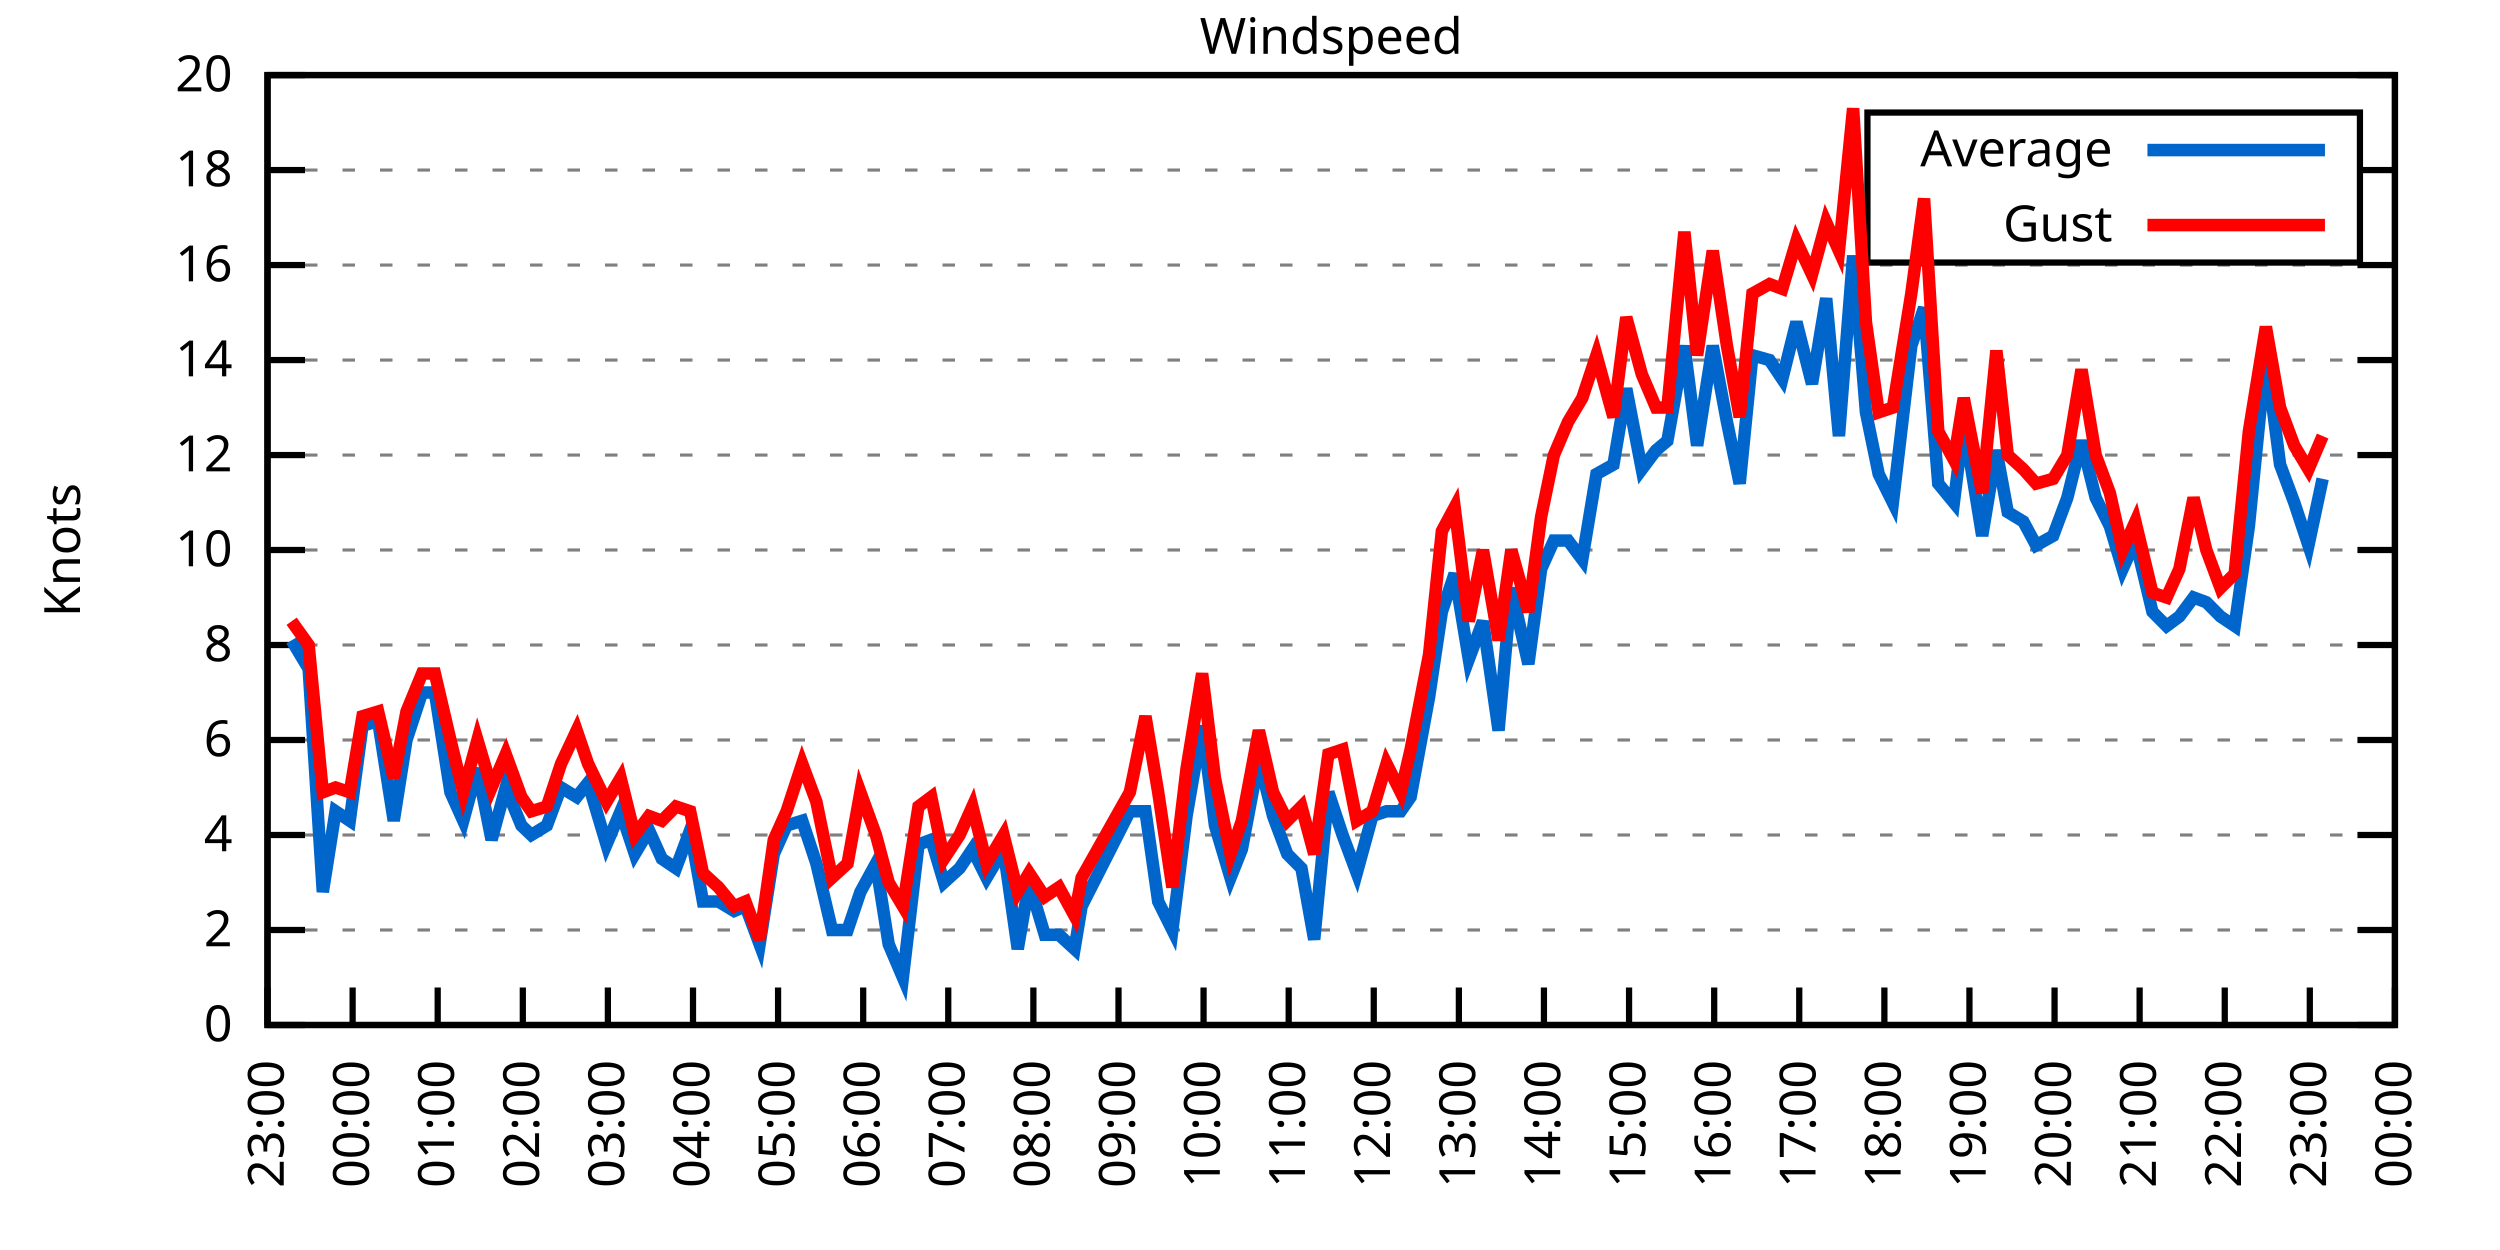
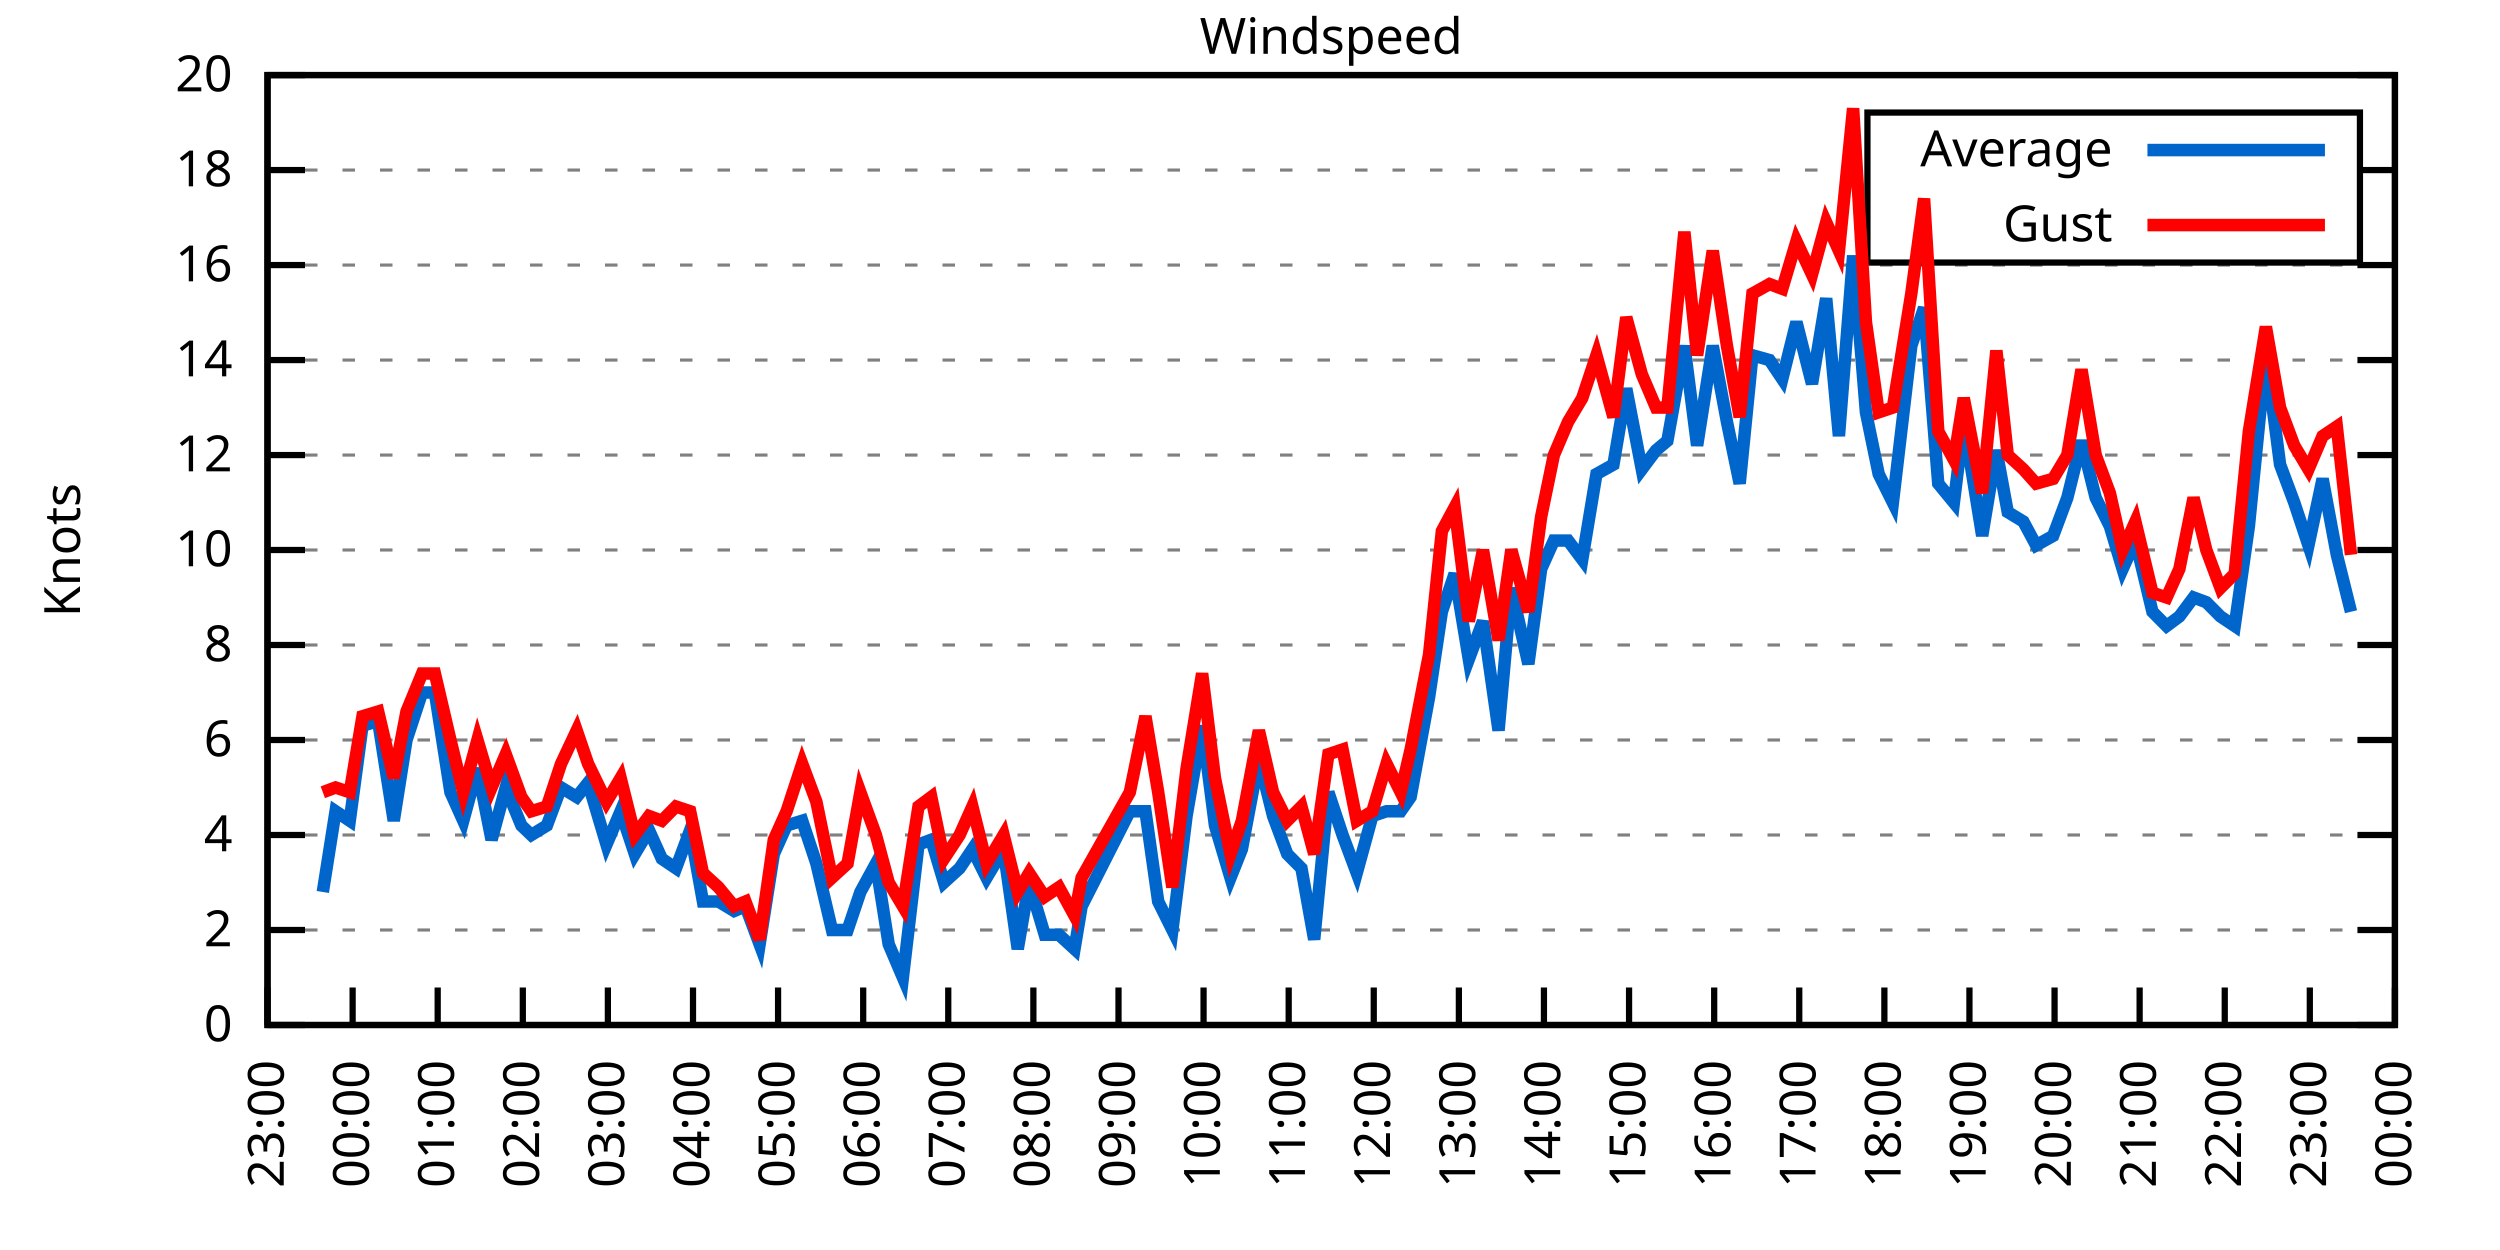
<svg xmlns="http://www.w3.org/2000/svg" xmlns:xlink="http://www.w3.org/1999/xlink" width="400" height="200" viewBox="0 0 400 200">
  <g id="gnuplot_canvas">
    <rect x="0" y="0" width="400" height="200" fill="none" />
    <defs>
      <circle id="gpDot" r="0.5" stroke-width="0.5" stroke="currentColor" />
      <path id="gpPt0" stroke-width="0.333" stroke="currentColor" d="M-1,0 h2 M0,-1 v2" />
      <path id="gpPt1" stroke-width="0.333" stroke="currentColor" d="M-1,-1 L1,1 M1,-1 L-1,1" />
      <path id="gpPt2" stroke-width="0.333" stroke="currentColor" d="M-1,0 L1,0 M0,-1 L0,1 M-1,-1 L1,1 M-1,1 L1,-1" />
      <rect id="gpPt3" stroke-width="0.333" stroke="currentColor" x="-1" y="-1" width="2" height="2" />
      <rect id="gpPt4" stroke-width="0.333" stroke="currentColor" fill="currentColor" x="-1" y="-1" width="2" height="2" />
      <circle id="gpPt5" stroke-width="0.333" stroke="currentColor" cx="0" cy="0" r="1" />
      <use xlink:href="#gpPt5" id="gpPt6" fill="currentColor" stroke="none" />
      <path id="gpPt7" stroke-width="0.333" stroke="currentColor" d="M0,-1.33 L-1.33,0.67 L1.33,0.67 z" />
      <use xlink:href="#gpPt7" id="gpPt8" fill="currentColor" stroke="none" />
      <use xlink:href="#gpPt7" id="gpPt9" stroke="currentColor" transform="rotate(180)" />
      <use xlink:href="#gpPt9" id="gpPt10" fill="currentColor" stroke="none" />
      <use xlink:href="#gpPt3" id="gpPt11" stroke="currentColor" transform="rotate(45)" />
      <use xlink:href="#gpPt11" id="gpPt12" fill="currentColor" stroke="none" />
      <path id="gpPt13" stroke-width="0.333" stroke="currentColor" d="M0,1.330 L1.265,0.411 L0.782,-1.067 L-0.782,-1.076 L-1.265,0.411 z" />
      <use xlink:href="#gpPt13" id="gpPt14" fill="currentColor" stroke="none" />
      <filter id="textbox" filterUnits="objectBoundingBox" x="0" y="0" height="1" width="1">
        <feFlood flood-color="white" flood-opacity="1" result="bgnd" />
        <feComposite in="SourceGraphic" in2="bgnd" operator="atop" />
      </filter>
      <filter id="greybox" filterUnits="objectBoundingBox" x="0" y="0" height="1" width="1">
        <feFlood flood-color="lightgrey" flood-opacity="1" result="grey" />
        <feComposite in="SourceGraphic" in2="grey" operator="atop" />
      </filter>
    </defs>
    <g fill="none" color="white" stroke="currentColor" stroke-width="1.00" stroke-linecap="butt" stroke-linejoin="miter">
</g>
    <g fill="none" color="black" stroke="currentColor" stroke-width="1.00" stroke-linecap="butt" stroke-linejoin="miter">
      <g stroke="none" shape-rendering="crispEdges">
        <polygon fill="rgb(255, 255, 255)" points="42.80,164.00 383.18,164.00 383.18,12.02 42.80,12.02 " />
      </g>
    </g>
    <g fill="none" color="black" stroke="currentColor" stroke-width="1.00" stroke-linecap="butt" stroke-linejoin="miter">
</g>
    <g fill="none" color="black" stroke="black" stroke-width="0.50" stroke-linecap="butt" stroke-linejoin="miter">
</g>
    <g fill="none" color="gray" stroke="currentColor" stroke-width="0.50" stroke-linecap="butt" stroke-linejoin="miter">
      <path stroke="gray" stroke-dasharray="2,4" class="gridline" d="M42.80,164.00 L383.19,164.00  " />
    </g>
    <g fill="none" color="gray" stroke="gray" stroke-width="1.00" stroke-linecap="butt" stroke-linejoin="miter">
</g>
    <g fill="none" color="black" stroke="currentColor" stroke-width="1.00" stroke-linecap="butt" stroke-linejoin="miter">
      <path stroke="black" d="M42.80,164.00 L48.80,164.00 M383.19,164.00 L377.19,164.00  " />
      <g transform="translate(37.20,166.60)" stroke="none" fill="black" font-family="Sans" font-size="8.00" text-anchor="end">
        <text>
          <tspan font-family="Sans"> 0</tspan>
        </text>
      </g>
    </g>
    <g fill="none" color="black" stroke="currentColor" stroke-width="1.00" stroke-linecap="butt" stroke-linejoin="miter">
</g>
    <g fill="none" color="black" stroke="black" stroke-width="0.50" stroke-linecap="butt" stroke-linejoin="miter">
</g>
    <g fill="none" color="gray" stroke="currentColor" stroke-width="0.50" stroke-linecap="butt" stroke-linejoin="miter">
      <path stroke="gray" stroke-dasharray="2,4" class="gridline" d="M42.80,148.80 L383.19,148.80  " />
    </g>
    <g fill="none" color="gray" stroke="gray" stroke-width="1.00" stroke-linecap="butt" stroke-linejoin="miter">
</g>
    <g fill="none" color="black" stroke="currentColor" stroke-width="1.00" stroke-linecap="butt" stroke-linejoin="miter">
      <path stroke="black" d="M42.80,148.80 L48.80,148.80 M383.19,148.80 L377.19,148.80  " />
      <g transform="translate(37.20,151.40)" stroke="none" fill="black" font-family="Sans" font-size="8.00" text-anchor="end">
        <text>
          <tspan font-family="Sans"> 2</tspan>
        </text>
      </g>
    </g>
    <g fill="none" color="black" stroke="currentColor" stroke-width="1.00" stroke-linecap="butt" stroke-linejoin="miter">
</g>
    <g fill="none" color="black" stroke="black" stroke-width="0.50" stroke-linecap="butt" stroke-linejoin="miter">
</g>
    <g fill="none" color="gray" stroke="currentColor" stroke-width="0.50" stroke-linecap="butt" stroke-linejoin="miter">
      <path stroke="gray" stroke-dasharray="2,4" class="gridline" d="M42.80,133.60 L383.19,133.60  " />
    </g>
    <g fill="none" color="gray" stroke="gray" stroke-width="1.00" stroke-linecap="butt" stroke-linejoin="miter">
</g>
    <g fill="none" color="black" stroke="currentColor" stroke-width="1.00" stroke-linecap="butt" stroke-linejoin="miter">
      <path stroke="black" d="M42.80,133.60 L48.80,133.60 M383.19,133.60 L377.19,133.60  " />
      <g transform="translate(37.20,136.20)" stroke="none" fill="black" font-family="Sans" font-size="8.00" text-anchor="end">
        <text>
          <tspan font-family="Sans"> 4</tspan>
        </text>
      </g>
    </g>
    <g fill="none" color="black" stroke="currentColor" stroke-width="1.00" stroke-linecap="butt" stroke-linejoin="miter">
</g>
    <g fill="none" color="black" stroke="black" stroke-width="0.50" stroke-linecap="butt" stroke-linejoin="miter">
</g>
    <g fill="none" color="gray" stroke="currentColor" stroke-width="0.50" stroke-linecap="butt" stroke-linejoin="miter">
      <path stroke="gray" stroke-dasharray="2,4" class="gridline" d="M42.80,118.40 L383.19,118.40  " />
    </g>
    <g fill="none" color="gray" stroke="gray" stroke-width="1.00" stroke-linecap="butt" stroke-linejoin="miter">
</g>
    <g fill="none" color="black" stroke="currentColor" stroke-width="1.00" stroke-linecap="butt" stroke-linejoin="miter">
      <path stroke="black" d="M42.80,118.40 L48.80,118.40 M383.19,118.40 L377.19,118.40  " />
      <g transform="translate(37.20,121.00)" stroke="none" fill="black" font-family="Sans" font-size="8.00" text-anchor="end">
        <text>
          <tspan font-family="Sans"> 6</tspan>
        </text>
      </g>
    </g>
    <g fill="none" color="black" stroke="currentColor" stroke-width="1.00" stroke-linecap="butt" stroke-linejoin="miter">
</g>
    <g fill="none" color="black" stroke="black" stroke-width="0.50" stroke-linecap="butt" stroke-linejoin="miter">
</g>
    <g fill="none" color="gray" stroke="currentColor" stroke-width="0.50" stroke-linecap="butt" stroke-linejoin="miter">
      <path stroke="gray" stroke-dasharray="2,4" class="gridline" d="M42.80,103.20 L383.19,103.20  " />
    </g>
    <g fill="none" color="gray" stroke="gray" stroke-width="1.00" stroke-linecap="butt" stroke-linejoin="miter">
</g>
    <g fill="none" color="black" stroke="currentColor" stroke-width="1.00" stroke-linecap="butt" stroke-linejoin="miter">
      <path stroke="black" d="M42.80,103.20 L48.80,103.20 M383.19,103.20 L377.19,103.20  " />
      <g transform="translate(37.20,105.80)" stroke="none" fill="black" font-family="Sans" font-size="8.00" text-anchor="end">
        <text>
          <tspan font-family="Sans"> 8</tspan>
        </text>
      </g>
    </g>
    <g fill="none" color="black" stroke="currentColor" stroke-width="1.00" stroke-linecap="butt" stroke-linejoin="miter">
</g>
    <g fill="none" color="black" stroke="black" stroke-width="0.50" stroke-linecap="butt" stroke-linejoin="miter">
</g>
    <g fill="none" color="gray" stroke="currentColor" stroke-width="0.50" stroke-linecap="butt" stroke-linejoin="miter">
      <path stroke="gray" stroke-dasharray="2,4" class="gridline" d="M42.80,88.00 L383.19,88.00  " />
    </g>
    <g fill="none" color="gray" stroke="gray" stroke-width="1.00" stroke-linecap="butt" stroke-linejoin="miter">
</g>
    <g fill="none" color="black" stroke="currentColor" stroke-width="1.00" stroke-linecap="butt" stroke-linejoin="miter">
      <path stroke="black" d="M42.80,88.00 L48.80,88.00 M383.19,88.00 L377.19,88.00  " />
      <g transform="translate(37.20,90.60)" stroke="none" fill="black" font-family="Sans" font-size="8.00" text-anchor="end">
        <text>
          <tspan font-family="Sans"> 10</tspan>
        </text>
      </g>
    </g>
    <g fill="none" color="black" stroke="currentColor" stroke-width="1.00" stroke-linecap="butt" stroke-linejoin="miter">
</g>
    <g fill="none" color="black" stroke="black" stroke-width="0.50" stroke-linecap="butt" stroke-linejoin="miter">
</g>
    <g fill="none" color="gray" stroke="currentColor" stroke-width="0.50" stroke-linecap="butt" stroke-linejoin="miter">
      <path stroke="gray" stroke-dasharray="2,4" class="gridline" d="M42.80,72.81 L383.19,72.81  " />
    </g>
    <g fill="none" color="gray" stroke="gray" stroke-width="1.00" stroke-linecap="butt" stroke-linejoin="miter">
</g>
    <g fill="none" color="black" stroke="currentColor" stroke-width="1.00" stroke-linecap="butt" stroke-linejoin="miter">
      <path stroke="black" d="M42.80,72.81 L48.80,72.81 M383.19,72.81 L377.19,72.81  " />
      <g transform="translate(37.20,75.41)" stroke="none" fill="black" font-family="Sans" font-size="8.00" text-anchor="end">
        <text>
          <tspan font-family="Sans"> 12</tspan>
        </text>
      </g>
    </g>
    <g fill="none" color="black" stroke="currentColor" stroke-width="1.00" stroke-linecap="butt" stroke-linejoin="miter">
</g>
    <g fill="none" color="black" stroke="black" stroke-width="0.50" stroke-linecap="butt" stroke-linejoin="miter">
</g>
    <g fill="none" color="gray" stroke="currentColor" stroke-width="0.50" stroke-linecap="butt" stroke-linejoin="miter">
      <path stroke="gray" stroke-dasharray="2,4" class="gridline" d="M42.80,57.61 L383.19,57.61  " />
    </g>
    <g fill="none" color="gray" stroke="gray" stroke-width="1.00" stroke-linecap="butt" stroke-linejoin="miter">
</g>
    <g fill="none" color="black" stroke="currentColor" stroke-width="1.00" stroke-linecap="butt" stroke-linejoin="miter">
      <path stroke="black" d="M42.80,57.61 L48.80,57.61 M383.19,57.61 L377.19,57.61  " />
      <g transform="translate(37.20,60.21)" stroke="none" fill="black" font-family="Sans" font-size="8.00" text-anchor="end">
        <text>
          <tspan font-family="Sans"> 14</tspan>
        </text>
      </g>
    </g>
    <g fill="none" color="black" stroke="currentColor" stroke-width="1.00" stroke-linecap="butt" stroke-linejoin="miter">
</g>
    <g fill="none" color="black" stroke="black" stroke-width="0.50" stroke-linecap="butt" stroke-linejoin="miter">
</g>
    <g fill="none" color="gray" stroke="currentColor" stroke-width="0.50" stroke-linecap="butt" stroke-linejoin="miter">
      <path stroke="gray" stroke-dasharray="2,4" class="gridline" d="M42.80,42.41 L383.19,42.41  " />
    </g>
    <g fill="none" color="gray" stroke="gray" stroke-width="1.00" stroke-linecap="butt" stroke-linejoin="miter">
</g>
    <g fill="none" color="black" stroke="currentColor" stroke-width="1.00" stroke-linecap="butt" stroke-linejoin="miter">
      <path stroke="black" d="M42.80,42.41 L48.80,42.41 M383.19,42.41 L377.19,42.41  " />
      <g transform="translate(37.20,45.01)" stroke="none" fill="black" font-family="Sans" font-size="8.00" text-anchor="end">
        <text>
          <tspan font-family="Sans"> 16</tspan>
        </text>
      </g>
    </g>
    <g fill="none" color="black" stroke="currentColor" stroke-width="1.00" stroke-linecap="butt" stroke-linejoin="miter">
</g>
    <g fill="none" color="black" stroke="black" stroke-width="0.50" stroke-linecap="butt" stroke-linejoin="miter">
</g>
    <g fill="none" color="gray" stroke="currentColor" stroke-width="0.50" stroke-linecap="butt" stroke-linejoin="miter">
      <path stroke="gray" stroke-dasharray="2,4" class="gridline" d="M42.80,27.21 L298.79,27.21 M377.59,27.21 L383.19,27.21  " />
    </g>
    <g fill="none" color="gray" stroke="gray" stroke-width="1.00" stroke-linecap="butt" stroke-linejoin="miter">
</g>
    <g fill="none" color="black" stroke="currentColor" stroke-width="1.00" stroke-linecap="butt" stroke-linejoin="miter">
      <path stroke="black" d="M42.80,27.21 L48.80,27.21 M383.19,27.21 L377.19,27.21  " />
      <g transform="translate(37.20,29.81)" stroke="none" fill="black" font-family="Sans" font-size="8.00" text-anchor="end">
        <text>
          <tspan font-family="Sans"> 18</tspan>
        </text>
      </g>
    </g>
    <g fill="none" color="black" stroke="currentColor" stroke-width="1.00" stroke-linecap="butt" stroke-linejoin="miter">
</g>
    <g fill="none" color="black" stroke="black" stroke-width="0.50" stroke-linecap="butt" stroke-linejoin="miter">
</g>
    <g fill="none" color="gray" stroke="currentColor" stroke-width="0.50" stroke-linecap="butt" stroke-linejoin="miter">
      <path stroke="gray" stroke-dasharray="2,4" class="gridline" d="M42.80,12.01 L383.19,12.01  " />
    </g>
    <g fill="none" color="gray" stroke="gray" stroke-width="1.00" stroke-linecap="butt" stroke-linejoin="miter">
</g>
    <g fill="none" color="black" stroke="currentColor" stroke-width="1.00" stroke-linecap="butt" stroke-linejoin="miter">
      <path stroke="black" d="M42.80,12.01 L48.80,12.01 M383.19,12.01 L377.19,12.01  " />
      <g transform="translate(37.20,14.61)" stroke="none" fill="black" font-family="Sans" font-size="8.00" text-anchor="end">
        <text>
          <tspan font-family="Sans"> 20</tspan>
        </text>
      </g>
    </g>
    <g fill="none" color="black" stroke="currentColor" stroke-width="1.00" stroke-linecap="butt" stroke-linejoin="miter">
      <path stroke="black" d="M42.80,164.00 L42.80,158.00  " />
      <g transform="translate(45.40,169.60) rotate(270.00)" stroke="none" fill="black" font-family="Sans" font-size="8.00" text-anchor="end">
        <text>
          <tspan font-family="Sans">23:00</tspan>
        </text>
      </g>
    </g>
    <g fill="none" color="black" stroke="currentColor" stroke-width="1.00" stroke-linecap="butt" stroke-linejoin="miter">
      <path stroke="black" d="M56.42,164.00 L56.42,158.00  " />
      <g transform="translate(59.02,169.60) rotate(270.00)" stroke="none" fill="black" font-family="Sans" font-size="8.00" text-anchor="end">
        <text>
          <tspan font-family="Sans">00:00</tspan>
        </text>
      </g>
    </g>
    <g fill="none" color="black" stroke="currentColor" stroke-width="1.00" stroke-linecap="butt" stroke-linejoin="miter">
      <path stroke="black" d="M70.03,164.00 L70.03,158.00  " />
      <g transform="translate(72.63,169.60) rotate(270.00)" stroke="none" fill="black" font-family="Sans" font-size="8.00" text-anchor="end">
        <text>
          <tspan font-family="Sans">01:00</tspan>
        </text>
      </g>
    </g>
    <g fill="none" color="black" stroke="currentColor" stroke-width="1.00" stroke-linecap="butt" stroke-linejoin="miter">
      <path stroke="black" d="M83.65,164.00 L83.65,158.00  " />
      <g transform="translate(86.25,169.60) rotate(270.00)" stroke="none" fill="black" font-family="Sans" font-size="8.00" text-anchor="end">
        <text>
          <tspan font-family="Sans">02:00</tspan>
        </text>
      </g>
    </g>
    <g fill="none" color="black" stroke="currentColor" stroke-width="1.00" stroke-linecap="butt" stroke-linejoin="miter">
      <path stroke="black" d="M97.26,164.00 L97.26,158.00  " />
      <g transform="translate(99.86,169.60) rotate(270.00)" stroke="none" fill="black" font-family="Sans" font-size="8.00" text-anchor="end">
        <text>
          <tspan font-family="Sans">03:00</tspan>
        </text>
      </g>
    </g>
    <g fill="none" color="black" stroke="currentColor" stroke-width="1.00" stroke-linecap="butt" stroke-linejoin="miter">
      <path stroke="black" d="M110.88,164.00 L110.88,158.00  " />
      <g transform="translate(113.48,169.60) rotate(270.00)" stroke="none" fill="black" font-family="Sans" font-size="8.00" text-anchor="end">
        <text>
          <tspan font-family="Sans">04:00</tspan>
        </text>
      </g>
    </g>
    <g fill="none" color="black" stroke="currentColor" stroke-width="1.00" stroke-linecap="butt" stroke-linejoin="miter">
      <path stroke="black" d="M124.49,164.00 L124.49,158.00  " />
      <g transform="translate(127.09,169.60) rotate(270.00)" stroke="none" fill="black" font-family="Sans" font-size="8.00" text-anchor="end">
        <text>
          <tspan font-family="Sans">05:00</tspan>
        </text>
      </g>
    </g>
    <g fill="none" color="black" stroke="currentColor" stroke-width="1.00" stroke-linecap="butt" stroke-linejoin="miter">
      <path stroke="black" d="M138.11,164.00 L138.11,158.00  " />
      <g transform="translate(140.71,169.60) rotate(270.00)" stroke="none" fill="black" font-family="Sans" font-size="8.00" text-anchor="end">
        <text>
          <tspan font-family="Sans">06:00</tspan>
        </text>
      </g>
    </g>
    <g fill="none" color="black" stroke="currentColor" stroke-width="1.00" stroke-linecap="butt" stroke-linejoin="miter">
      <path stroke="black" d="M151.72,164.00 L151.72,158.00  " />
      <g transform="translate(154.32,169.60) rotate(270.00)" stroke="none" fill="black" font-family="Sans" font-size="8.00" text-anchor="end">
        <text>
          <tspan font-family="Sans">07:00</tspan>
        </text>
      </g>
    </g>
    <g fill="none" color="black" stroke="currentColor" stroke-width="1.00" stroke-linecap="butt" stroke-linejoin="miter">
      <path stroke="black" d="M165.34,164.00 L165.34,158.00  " />
      <g transform="translate(167.94,169.60) rotate(270.00)" stroke="none" fill="black" font-family="Sans" font-size="8.00" text-anchor="end">
        <text>
          <tspan font-family="Sans">08:00</tspan>
        </text>
      </g>
    </g>
    <g fill="none" color="black" stroke="currentColor" stroke-width="1.00" stroke-linecap="butt" stroke-linejoin="miter">
      <path stroke="black" d="M178.96,164.00 L178.96,158.00  " />
      <g transform="translate(181.56,169.60) rotate(270.00)" stroke="none" fill="black" font-family="Sans" font-size="8.00" text-anchor="end">
        <text>
          <tspan font-family="Sans">09:00</tspan>
        </text>
      </g>
    </g>
    <g fill="none" color="black" stroke="currentColor" stroke-width="1.00" stroke-linecap="butt" stroke-linejoin="miter">
      <path stroke="black" d="M192.57,164.00 L192.57,158.00  " />
      <g transform="translate(195.17,169.60) rotate(270.00)" stroke="none" fill="black" font-family="Sans" font-size="8.00" text-anchor="end">
        <text>
          <tspan font-family="Sans">10:00</tspan>
        </text>
      </g>
    </g>
    <g fill="none" color="black" stroke="currentColor" stroke-width="1.00" stroke-linecap="butt" stroke-linejoin="miter">
      <path stroke="black" d="M206.19,164.00 L206.19,158.00  " />
      <g transform="translate(208.79,169.60) rotate(270.00)" stroke="none" fill="black" font-family="Sans" font-size="8.00" text-anchor="end">
        <text>
          <tspan font-family="Sans">11:00</tspan>
        </text>
      </g>
    </g>
    <g fill="none" color="black" stroke="currentColor" stroke-width="1.00" stroke-linecap="butt" stroke-linejoin="miter">
      <path stroke="black" d="M219.80,164.00 L219.80,158.00  " />
      <g transform="translate(222.40,169.60) rotate(270.00)" stroke="none" fill="black" font-family="Sans" font-size="8.00" text-anchor="end">
        <text>
          <tspan font-family="Sans">12:00</tspan>
        </text>
      </g>
    </g>
    <g fill="none" color="black" stroke="currentColor" stroke-width="1.00" stroke-linecap="butt" stroke-linejoin="miter">
      <path stroke="black" d="M233.42,164.00 L233.42,158.00  " />
      <g transform="translate(236.02,169.60) rotate(270.00)" stroke="none" fill="black" font-family="Sans" font-size="8.00" text-anchor="end">
        <text>
          <tspan font-family="Sans">13:00</tspan>
        </text>
      </g>
    </g>
    <g fill="none" color="black" stroke="currentColor" stroke-width="1.00" stroke-linecap="butt" stroke-linejoin="miter">
      <path stroke="black" d="M247.03,164.00 L247.03,158.00  " />
      <g transform="translate(249.63,169.60) rotate(270.00)" stroke="none" fill="black" font-family="Sans" font-size="8.00" text-anchor="end">
        <text>
          <tspan font-family="Sans">14:00</tspan>
        </text>
      </g>
    </g>
    <g fill="none" color="black" stroke="currentColor" stroke-width="1.00" stroke-linecap="butt" stroke-linejoin="miter">
      <path stroke="black" d="M260.65,164.00 L260.65,158.00  " />
      <g transform="translate(263.25,169.60) rotate(270.00)" stroke="none" fill="black" font-family="Sans" font-size="8.00" text-anchor="end">
        <text>
          <tspan font-family="Sans">15:00</tspan>
        </text>
      </g>
    </g>
    <g fill="none" color="black" stroke="currentColor" stroke-width="1.00" stroke-linecap="butt" stroke-linejoin="miter">
      <path stroke="black" d="M274.27,164.00 L274.27,158.00  " />
      <g transform="translate(276.87,169.60) rotate(270.00)" stroke="none" fill="black" font-family="Sans" font-size="8.00" text-anchor="end">
        <text>
          <tspan font-family="Sans">16:00</tspan>
        </text>
      </g>
    </g>
    <g fill="none" color="black" stroke="currentColor" stroke-width="1.00" stroke-linecap="butt" stroke-linejoin="miter">
      <path stroke="black" d="M287.88,164.00 L287.88,158.00  " />
      <g transform="translate(290.48,169.60) rotate(270.00)" stroke="none" fill="black" font-family="Sans" font-size="8.00" text-anchor="end">
        <text>
          <tspan font-family="Sans">17:00</tspan>
        </text>
      </g>
    </g>
    <g fill="none" color="black" stroke="currentColor" stroke-width="1.00" stroke-linecap="butt" stroke-linejoin="miter">
      <path stroke="black" d="M301.50,164.00 L301.50,158.00  " />
      <g transform="translate(304.10,169.60) rotate(270.00)" stroke="none" fill="black" font-family="Sans" font-size="8.00" text-anchor="end">
        <text>
          <tspan font-family="Sans">18:00</tspan>
        </text>
      </g>
    </g>
    <g fill="none" color="black" stroke="currentColor" stroke-width="1.00" stroke-linecap="butt" stroke-linejoin="miter">
      <path stroke="black" d="M315.11,164.00 L315.11,158.00  " />
      <g transform="translate(317.71,169.60) rotate(270.00)" stroke="none" fill="black" font-family="Sans" font-size="8.00" text-anchor="end">
        <text>
          <tspan font-family="Sans">19:00</tspan>
        </text>
      </g>
    </g>
    <g fill="none" color="black" stroke="currentColor" stroke-width="1.00" stroke-linecap="butt" stroke-linejoin="miter">
      <path stroke="black" d="M328.73,164.00 L328.73,158.00  " />
      <g transform="translate(331.33,169.60) rotate(270.00)" stroke="none" fill="black" font-family="Sans" font-size="8.00" text-anchor="end">
        <text>
          <tspan font-family="Sans">20:00</tspan>
        </text>
      </g>
    </g>
    <g fill="none" color="black" stroke="currentColor" stroke-width="1.00" stroke-linecap="butt" stroke-linejoin="miter">
      <path stroke="black" d="M342.34,164.00 L342.34,158.00  " />
      <g transform="translate(344.94,169.60) rotate(270.00)" stroke="none" fill="black" font-family="Sans" font-size="8.00" text-anchor="end">
        <text>
          <tspan font-family="Sans">21:00</tspan>
        </text>
      </g>
    </g>
    <g fill="none" color="black" stroke="currentColor" stroke-width="1.00" stroke-linecap="butt" stroke-linejoin="miter">
      <path stroke="black" d="M355.96,164.00 L355.96,158.00  " />
      <g transform="translate(358.56,169.60) rotate(270.00)" stroke="none" fill="black" font-family="Sans" font-size="8.00" text-anchor="end">
        <text>
          <tspan font-family="Sans">22:00</tspan>
        </text>
      </g>
    </g>
    <g fill="none" color="black" stroke="currentColor" stroke-width="1.00" stroke-linecap="butt" stroke-linejoin="miter">
      <path stroke="black" d="M369.57,164.00 L369.57,158.00  " />
      <g transform="translate(372.17,169.60) rotate(270.00)" stroke="none" fill="black" font-family="Sans" font-size="8.00" text-anchor="end">
        <text>
          <tspan font-family="Sans">23:00</tspan>
        </text>
      </g>
    </g>
    <g fill="none" color="black" stroke="currentColor" stroke-width="1.00" stroke-linecap="butt" stroke-linejoin="miter">
      <path stroke="black" d="M383.19,164.00 L383.19,158.00  " />
      <g transform="translate(385.79,169.60) rotate(270.00)" stroke="none" fill="black" font-family="Sans" font-size="8.00" text-anchor="end">
        <text>
          <tspan font-family="Sans">00:00</tspan>
        </text>
      </g>
    </g>
    <g fill="none" color="black" stroke="currentColor" stroke-width="1.00" stroke-linecap="butt" stroke-linejoin="miter">
</g>
    <g fill="none" color="black" stroke="currentColor" stroke-width="1.00" stroke-linecap="butt" stroke-linejoin="miter">
      <path stroke="black" d="M42.80,12.01 L42.80,164.00 L383.19,164.00 L383.19,12.01 L42.80,12.01 Z  " />
    </g>
    <g fill="none" color="black" stroke="currentColor" stroke-width="1.00" stroke-linecap="butt" stroke-linejoin="miter">
</g>
    <g fill="none" color="black" stroke="currentColor" stroke-width="1.00" stroke-linecap="butt" stroke-linejoin="miter">
      <path stroke="black" d="M298.79,42.01 L298.79,18.01 L377.59,18.01 L377.59,42.01 L298.79,42.01 Z  " />
    </g>
    <g id="Windspeed_plot_1">
      <g fill="none" color="white" stroke="black" stroke-width="2.00" stroke-linecap="butt" stroke-linejoin="miter">
</g>
      <g fill="none" color="black" stroke="currentColor" stroke-width="2.00" stroke-linecap="butt" stroke-linejoin="miter">
        <g transform="translate(337.99,26.61)" stroke="none" fill="black" font-family="Sans" font-size="8.00" text-anchor="end">
          <text>
            <tspan font-family="Sans">Average</tspan>
          </text>
        </g>
      </g>
      <g fill="none" color="black" stroke="currentColor" stroke-width="2.00" stroke-linecap="butt" stroke-linejoin="miter">
-         <path stroke="rgb(  0, 102, 204)" d="M343.59,24.01 L371.99,24.01 M46.66,102.44 L49.38,107.00 L51.65,142.72 L53.69,129.80 L55.96,131.32 L58.00,116.12   L60.50,115.36 L63.00,131.32 L65.04,118.40 L67.54,110.80 L69.58,110.80 L72.07,126.76 L74.12,131.32 L76.39,122.96   L78.65,134.36 L80.92,126.00 L83.42,132.08 L85.01,133.60 L87.50,132.08 L89.77,126.00 L92.27,127.52 L94.09,125.24   L97.04,135.12 L99.30,129.80 L101.57,136.64 L103.84,132.84 L105.89,137.40 L108.15,138.92 L110.42,132.84 L112.47,144.24   L114.96,144.24 L117.46,145.76 L119.27,145.00 L121.54,151.08 L123.81,136.64 L125.86,132.08 L128.35,131.32 L130.62,138.16   L133.12,148.80 L135.61,148.80 L137.66,142.72 L140.15,138.16 L142.19,151.08 L144.46,156.40 L146.96,135.12 L149.00,134.36   L151.04,141.20 L153.54,138.92 L155.58,135.88 L157.85,140.44 L160.57,135.88 L162.84,151.84 L164.66,141.20 L167.16,149.56   L169.43,149.56 L171.92,151.84 L173.06,145.00 L180.77,129.80 L183.27,129.80 L185.31,144.24 L187.58,148.80 L189.85,130.56   L192.34,116.12 L194.39,132.08 L196.88,140.44 L198.70,135.88 L201.42,121.44 L203.69,130.56 L205.96,136.64 L208.23,138.92   L210.27,150.32 L212.54,126.76 L214.81,133.60 L217.08,139.68 L219.58,130.56 L221.85,129.80 L224.11,129.80 L225.70,127.52   L228.65,111.56 L230.70,97.88 L232.74,91.80 L235.01,105.48 L237.28,99.40 L239.77,116.88 L241.81,94.08 L244.54,106.24   L246.58,91.04 L248.62,86.49 L250.89,86.49 L253.16,89.52 L255.43,75.85 L258.15,74.33 L260.20,62.17 L262.69,75.09   L264.96,72.05 L266.78,70.53 L269.50,55.33 L271.54,71.29 L274.04,55.33 L276.31,67.49 L278.35,77.37 L280.39,56.85   L283.12,57.61 L285.16,60.65 L287.43,51.53 L289.92,61.41 L292.19,47.73 L294.23,69.77 L296.50,40.89 L298.55,65.97   L300.59,75.85 L302.86,80.41 L305.81,55.33 L307.85,49.25 L310.12,77.37 L312.62,80.41 L314.20,67.49 L317.15,85.73   L319.42,72.05 L321.24,81.93 L323.74,83.45 L325.78,87.25 L328.50,85.73 L330.77,79.65 L333.04,70.53 L335.31,79.65   L337.58,84.21 L339.62,91.04 L341.66,86.49 L344.39,97.88 L346.65,100.16 L348.70,98.64 L350.97,95.60 L353.01,96.36   L355.28,98.64 L357.55,100.16 L359.82,84.21 L362.54,56.85 L364.81,74.33 L367.08,80.41 L369.35,87.25 L371.62,76.61    " />
+         <path stroke="rgb(  0, 102, 204)" d="M343.59,24.01 L371.99,24.01 M51.65,142.72 L53.69,129.80 L55.96,131.32 L58.00,116.12 L60.50,115.36 L63.00,131.32   L65.04,118.40 L67.54,110.80 L69.58,110.80 L72.07,126.76 L74.12,131.32 L76.39,122.96 L78.65,134.36 L80.92,126.00   L83.42,132.08 L85.01,133.60 L87.50,132.08 L89.77,126.00 L92.27,127.52 L94.09,125.24 L97.04,135.12 L99.30,129.80   L101.57,136.64 L103.84,132.84 L105.89,137.40 L108.15,138.92 L110.42,132.84 L112.47,144.24 L114.96,144.24 L117.46,145.76   L119.27,145.00 L121.54,151.08 L123.81,136.64 L125.86,132.08 L128.35,131.32 L130.62,138.16 L133.12,148.80 L135.61,148.80   L137.66,142.72 L140.15,138.16 L142.19,151.08 L144.46,156.40 L146.96,135.12 L149.00,134.36 L151.04,141.20 L153.54,138.92   L155.58,135.88 L157.85,140.44 L160.57,135.88 L162.84,151.84 L164.66,141.20 L167.16,149.56 L169.43,149.56 L171.92,151.84   L173.06,145.00 L180.77,129.80 L183.27,129.80 L185.31,144.24 L187.58,148.80 L189.85,130.56 L192.34,116.12 L194.39,132.08   L196.88,140.44 L198.70,135.88 L201.42,121.44 L203.69,130.56 L205.96,136.64 L208.23,138.92 L210.27,150.32 L212.54,126.76   L214.81,133.60 L217.08,139.68 L219.58,130.56 L221.85,129.80 L224.11,129.80 L225.70,127.52 L228.65,111.56 L230.70,97.88   L232.74,91.80 L235.01,105.48 L237.28,99.40 L239.77,116.88 L241.81,94.08 L244.54,106.24 L246.58,91.04 L248.62,86.49   L250.89,86.49 L253.16,89.52 L255.43,75.85 L258.15,74.33 L260.20,62.17 L262.69,75.09 L264.96,72.05 L266.78,70.53   L269.50,55.33 L271.54,71.29 L274.04,55.33 L276.31,67.49 L278.35,77.37 L280.39,56.85 L283.12,57.61 L285.16,60.65   L287.43,51.53 L289.92,61.41 L292.19,47.73 L294.23,69.77 L296.50,40.89 L298.55,65.97 L300.59,75.85 L302.86,80.41   L305.81,55.33 L307.85,49.25 L310.12,77.37 L312.62,80.41 L314.20,67.49 L317.15,85.73 L319.42,72.05 L321.24,81.93   L323.74,83.45 L325.78,87.25 L328.50,85.73 L330.77,79.65 L333.04,70.53 L335.31,79.65 L337.58,84.21 L339.62,91.04   L341.66,86.49 L344.39,97.88 L346.65,100.16 L348.70,98.64 L350.97,95.60 L353.01,96.36 L355.28,98.64 L357.55,100.16   L359.82,84.21 L362.54,56.85 L364.81,74.33 L367.08,80.41 L369.35,87.25 L371.62,76.61 L373.89,88.76 L376.16,97.88    " />
      </g>
    </g>
    <g id="Windspeed_plot_2">
      <g fill="none" color="black" stroke="currentColor" stroke-width="2.00" stroke-linecap="butt" stroke-linejoin="miter">
        <g transform="translate(337.99,38.61)" stroke="none" fill="black" font-family="Sans" font-size="8.00" text-anchor="end">
          <text>
            <tspan font-family="Sans">Gust</tspan>
          </text>
        </g>
      </g>
      <g fill="none" color="black" stroke="currentColor" stroke-width="2.00" stroke-linecap="butt" stroke-linejoin="miter">
-         <path stroke="rgb(255,   0,   0)" d="M343.59,36.01 L371.99,36.01 M46.66,99.40 L49.38,103.20 L51.65,126.76 L53.69,126.00 L55.96,126.76 L58.00,114.60   L60.50,113.84 L63.00,124.48 L65.04,113.84 L67.54,107.76 L69.58,107.76 L72.07,118.40 L74.12,126.76 L76.39,118.40   L78.65,126.00 L80.92,120.68 L83.42,127.52 L85.01,129.80 L87.50,129.04 L89.77,122.20 L92.27,116.88 L94.09,122.20   L97.04,128.28 L99.30,124.48 L101.57,133.60 L103.84,130.56 L105.89,131.32 L108.15,129.04 L110.42,129.80 L112.47,139.68   L114.96,141.96 L117.46,145.00 L119.27,144.24 L121.54,150.32 L123.81,134.36 L125.86,129.80 L128.35,122.20 L130.62,128.28   L133.12,140.44 L135.61,138.16 L137.66,126.76 L140.15,133.60 L142.19,141.20 L144.46,145.00 L146.96,129.04 L149.00,127.52   L151.04,137.40 L153.54,133.60 L155.58,129.04 L157.85,138.16 L160.57,133.60 L162.84,142.72 L164.66,139.68 L167.16,143.48   L169.43,141.96 L171.92,146.52 L173.06,140.44 L180.77,126.76 L183.27,114.60 L185.31,126.76 L187.58,141.96 L189.85,122.96   L192.34,107.76 L194.39,124.48 L196.88,136.64 L198.70,131.32 L201.42,116.88 L203.69,126.76 L205.96,131.32 L208.23,129.04   L210.27,136.64 L212.54,120.68 L214.81,119.92 L217.08,131.32 L219.58,129.80 L221.85,122.20 L224.11,126.76 L225.70,119.92   L228.65,104.72 L230.70,84.97 L232.74,81.17 L235.01,99.40 L237.28,88.00 L239.77,102.44 L241.81,88.00 L244.54,97.88   L246.58,82.69 L248.62,72.81 L250.89,67.49 L253.16,63.69 L255.43,56.85 L258.15,66.73 L260.20,50.77 L262.69,59.89   L264.96,65.21 L266.78,65.21 L269.50,37.09 L271.54,56.85 L274.04,40.13 L276.31,55.33 L278.35,66.73 L280.39,46.97   L283.12,45.45 L285.16,46.21 L287.43,38.61 L289.92,43.93 L292.19,35.57 L294.23,40.13 L296.50,17.33 L298.55,51.53   L300.59,65.97 L302.86,65.21 L305.81,46.97 L307.85,31.77 L310.12,69.01 L312.62,73.57 L314.20,63.69 L317.15,78.89   L319.42,56.09 L321.24,72.81 L323.74,75.09 L325.78,77.37 L328.50,76.61 L330.77,72.81 L333.04,59.13 L335.31,72.81   L337.58,78.89 L339.62,88.00 L341.66,83.45 L344.39,94.84 L346.65,95.60 L348.70,91.04 L350.97,79.65 L353.01,88.00   L355.28,94.08 L357.55,91.80 L359.82,69.01 L362.54,52.29 L364.81,65.21 L367.08,71.29 L369.35,75.09 L371.62,69.77    " />
+         <path stroke="rgb(255,   0,   0)" d="M343.59,36.01 L371.99,36.01 M51.65,126.76 L53.69,126.00 L55.96,126.76 L58.00,114.60 L60.50,113.84 L63.00,124.48   L65.04,113.84 L67.54,107.76 L69.58,107.76 L72.07,118.40 L74.12,126.76 L76.39,118.40 L78.65,126.00 L80.92,120.68   L83.42,127.52 L85.01,129.80 L87.50,129.04 L89.77,122.20 L92.27,116.88 L94.09,122.20 L97.04,128.28 L99.30,124.48   L101.57,133.60 L103.84,130.56 L105.89,131.32 L108.15,129.04 L110.42,129.80 L112.47,139.68 L114.96,141.96 L117.46,145.00   L119.27,144.24 L121.54,150.32 L123.81,134.36 L125.86,129.80 L128.35,122.20 L130.62,128.28 L133.12,140.44 L135.61,138.16   L137.66,126.76 L140.15,133.60 L142.19,141.20 L144.46,145.00 L146.96,129.04 L149.00,127.52 L151.04,137.40 L153.54,133.60   L155.58,129.04 L157.85,138.16 L160.57,133.60 L162.84,142.72 L164.66,139.68 L167.16,143.48 L169.43,141.96 L171.92,146.52   L173.06,140.44 L180.77,126.76 L183.27,114.60 L185.31,126.76 L187.58,141.96 L189.85,122.96 L192.34,107.76 L194.39,124.48   L196.88,136.64 L198.70,131.32 L201.42,116.88 L203.69,126.76 L205.96,131.32 L208.23,129.04 L210.27,136.64 L212.54,120.68   L214.81,119.92 L217.08,131.32 L219.58,129.80 L221.85,122.20 L224.11,126.76 L225.70,119.92 L228.65,104.72 L230.70,84.97   L232.74,81.17 L235.01,99.40 L237.28,88.00 L239.77,102.44 L241.81,88.00 L244.54,97.88 L246.58,82.69 L248.62,72.81   L250.89,67.49 L253.16,63.69 L255.43,56.85 L258.15,66.73 L260.20,50.77 L262.69,59.89 L264.96,65.21 L266.78,65.21   L269.50,37.09 L271.54,56.85 L274.04,40.13 L276.31,55.33 L278.35,66.73 L280.39,46.97 L283.12,45.45 L285.16,46.21   L287.43,38.61 L289.92,43.93 L292.19,35.57 L294.23,40.13 L296.50,17.33 L298.55,51.53 L300.59,65.97 L302.86,65.21   L305.81,46.97 L307.85,31.77 L310.12,69.01 L312.62,73.57 L314.20,63.69 L317.15,78.89 L319.42,56.09 L321.24,72.81   L323.74,75.09 L325.78,77.37 L328.50,76.61 L330.77,72.81 L333.04,59.13 L335.31,72.81 L337.58,78.89 L339.62,88.00   L341.66,83.45 L344.39,94.84 L346.65,95.60 L348.70,91.04 L350.97,79.65 L353.01,88.00 L355.28,94.08 L357.55,91.80   L359.82,69.01 L362.54,52.29 L364.81,65.21 L367.08,71.29 L369.35,75.09 L371.62,69.77 L373.89,68.25 L376.16,88.76    " />
      </g>
    </g>
    <g fill="none" color="black" stroke="currentColor" stroke-width="2.00" stroke-linecap="butt" stroke-linejoin="miter">
</g>
    <g fill="none" color="black" stroke="black" stroke-width="1.00" stroke-linecap="butt" stroke-linejoin="miter">
</g>
    <g fill="none" color="black" stroke="currentColor" stroke-width="1.00" stroke-linecap="butt" stroke-linejoin="miter">
      <path stroke="black" d="M42.80,12.01 L42.80,164.00 L383.19,164.00 L383.19,12.01 L42.80,12.01 Z  " />
      <g transform="translate(12.80,88.01) rotate(270.00)" stroke="none" fill="black" font-family="Sans" font-size="8.00" text-anchor="middle">
        <text>
          <tspan font-family="Sans">Knots</tspan>
        </text>
      </g>
    </g>
    <g fill="none" color="black" stroke="currentColor" stroke-width="1.00" stroke-linecap="butt" stroke-linejoin="miter">
</g>
    <g fill="none" color="black" stroke="currentColor" stroke-width="1.00" stroke-linecap="butt" stroke-linejoin="miter">
      <g transform="translate(212.99,8.61)" stroke="none" fill="black" font-family="Sans" font-size="8.00" text-anchor="middle">
        <text>
          <tspan font-family="Sans">Windspeed</tspan>
        </text>
      </g>
    </g>
    <g fill="none" color="black" stroke="currentColor" stroke-width="1.00" stroke-linecap="butt" stroke-linejoin="miter">
</g>
  </g>
</svg>
